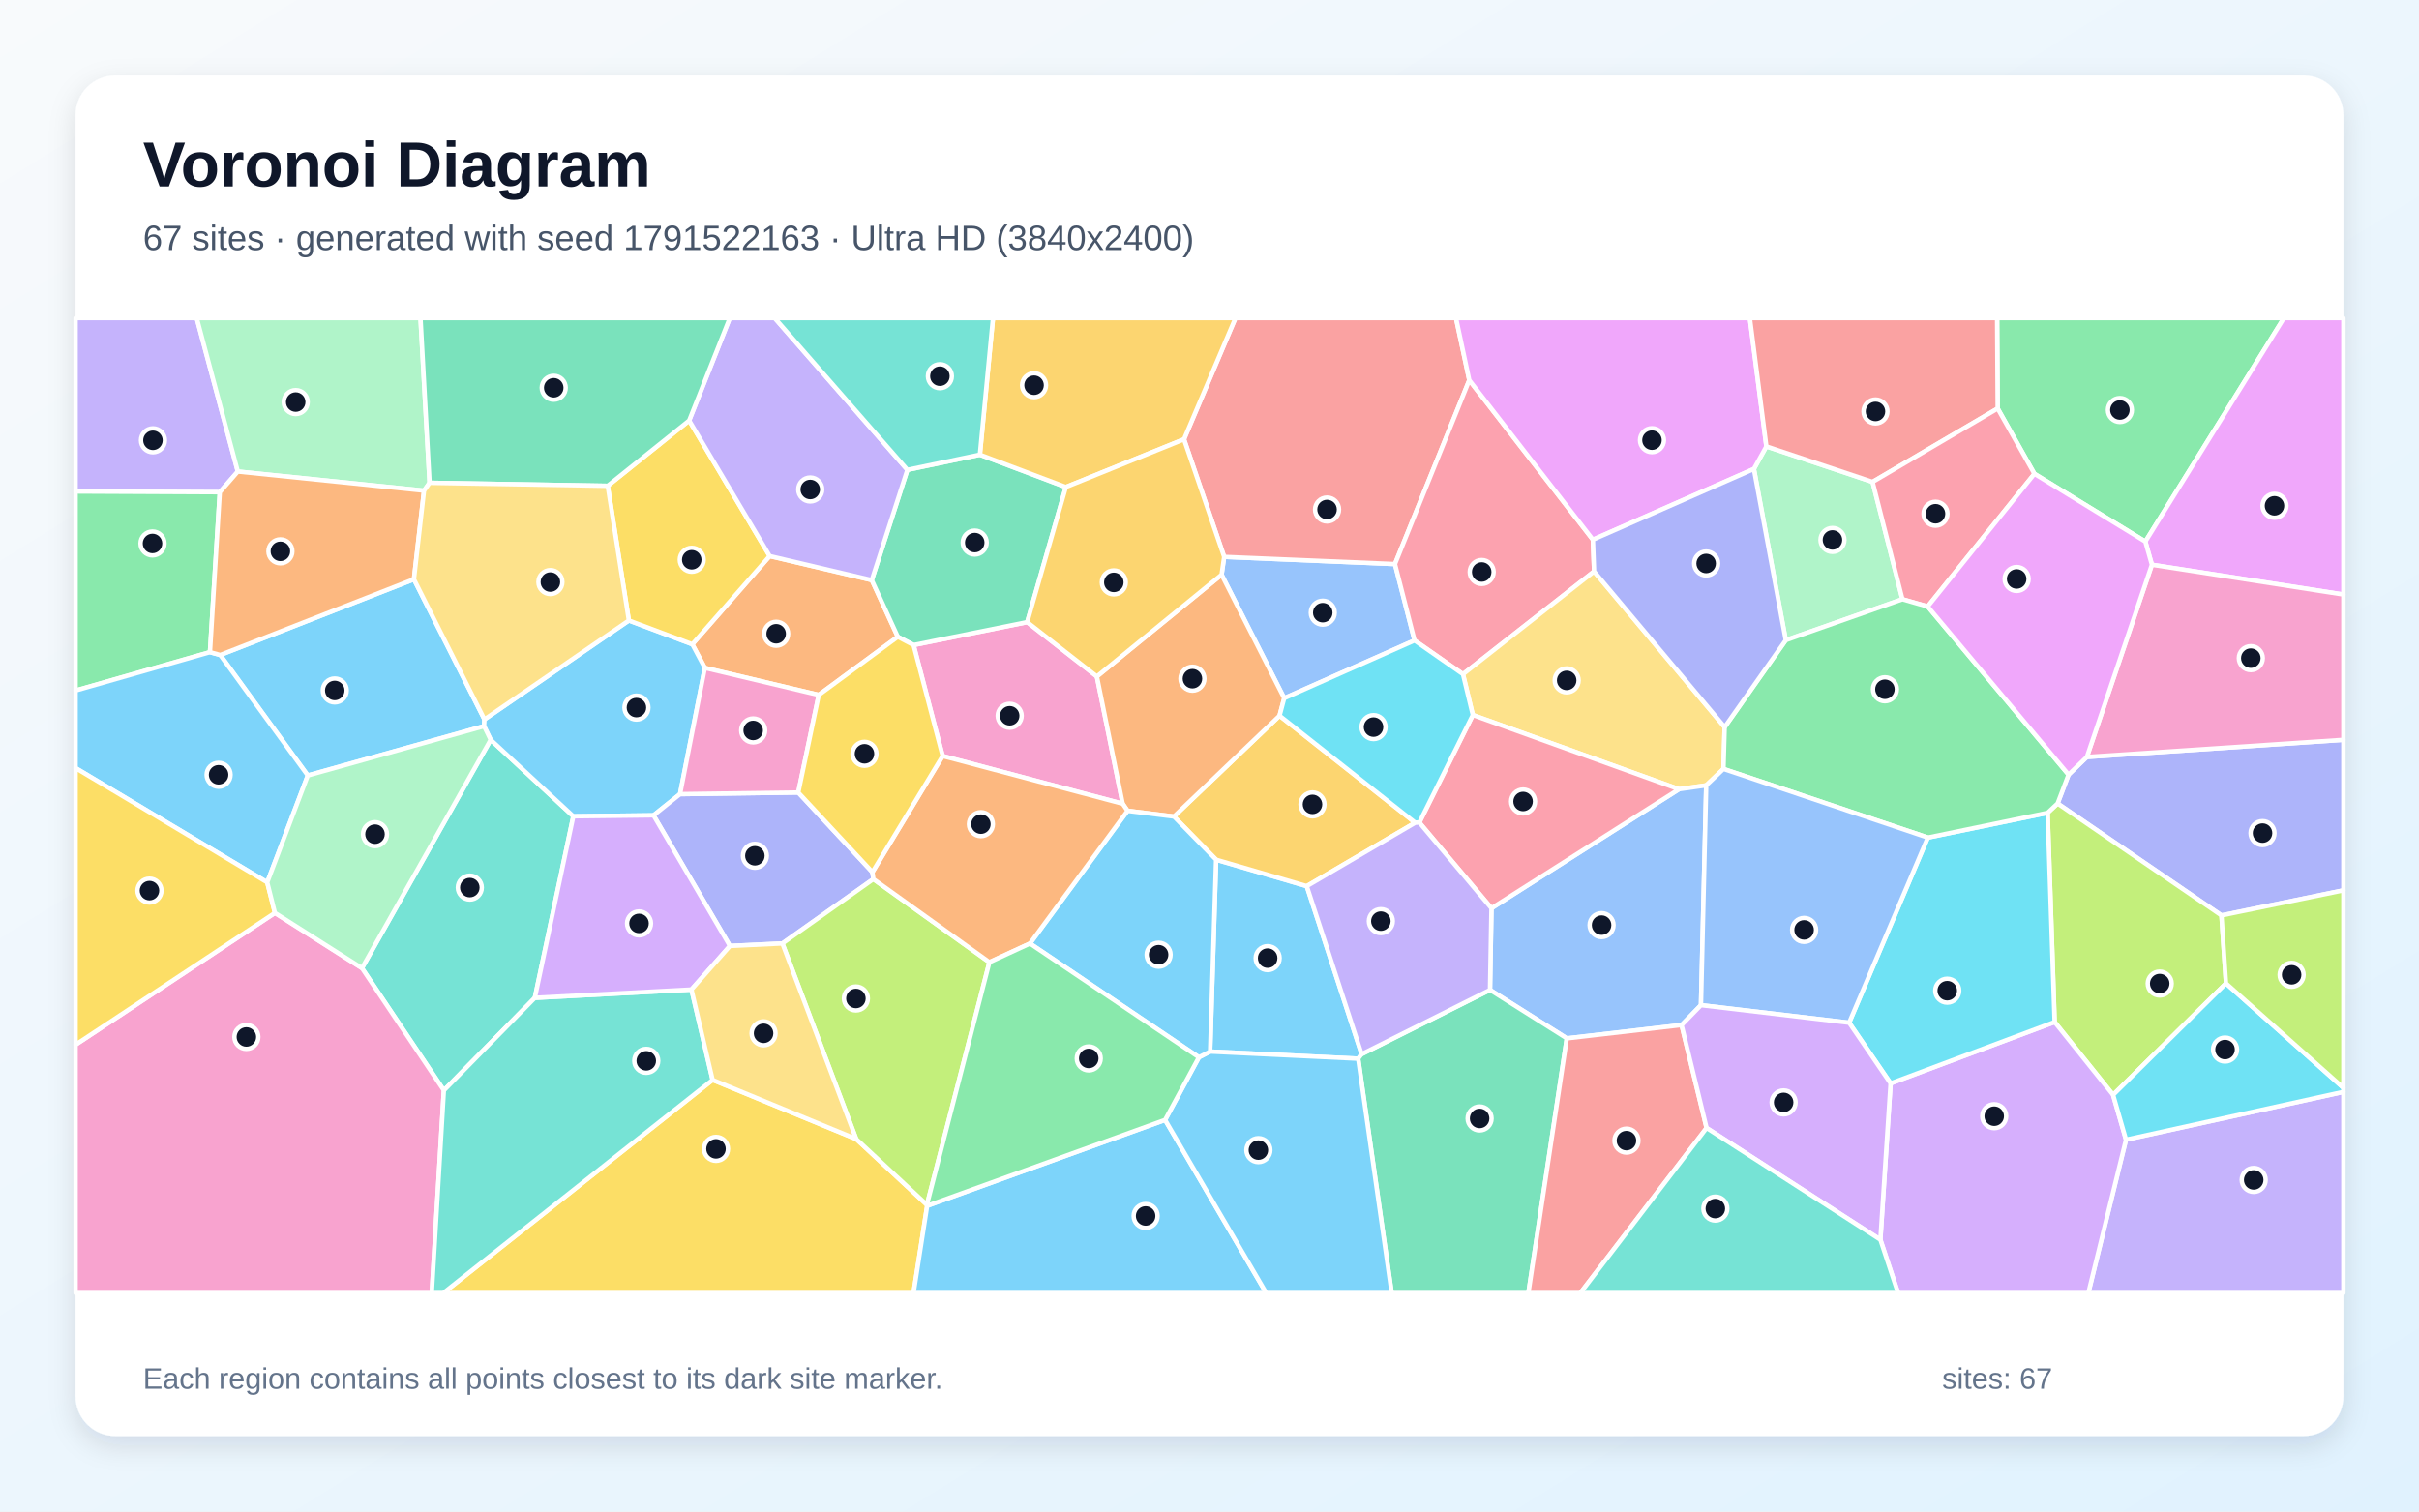
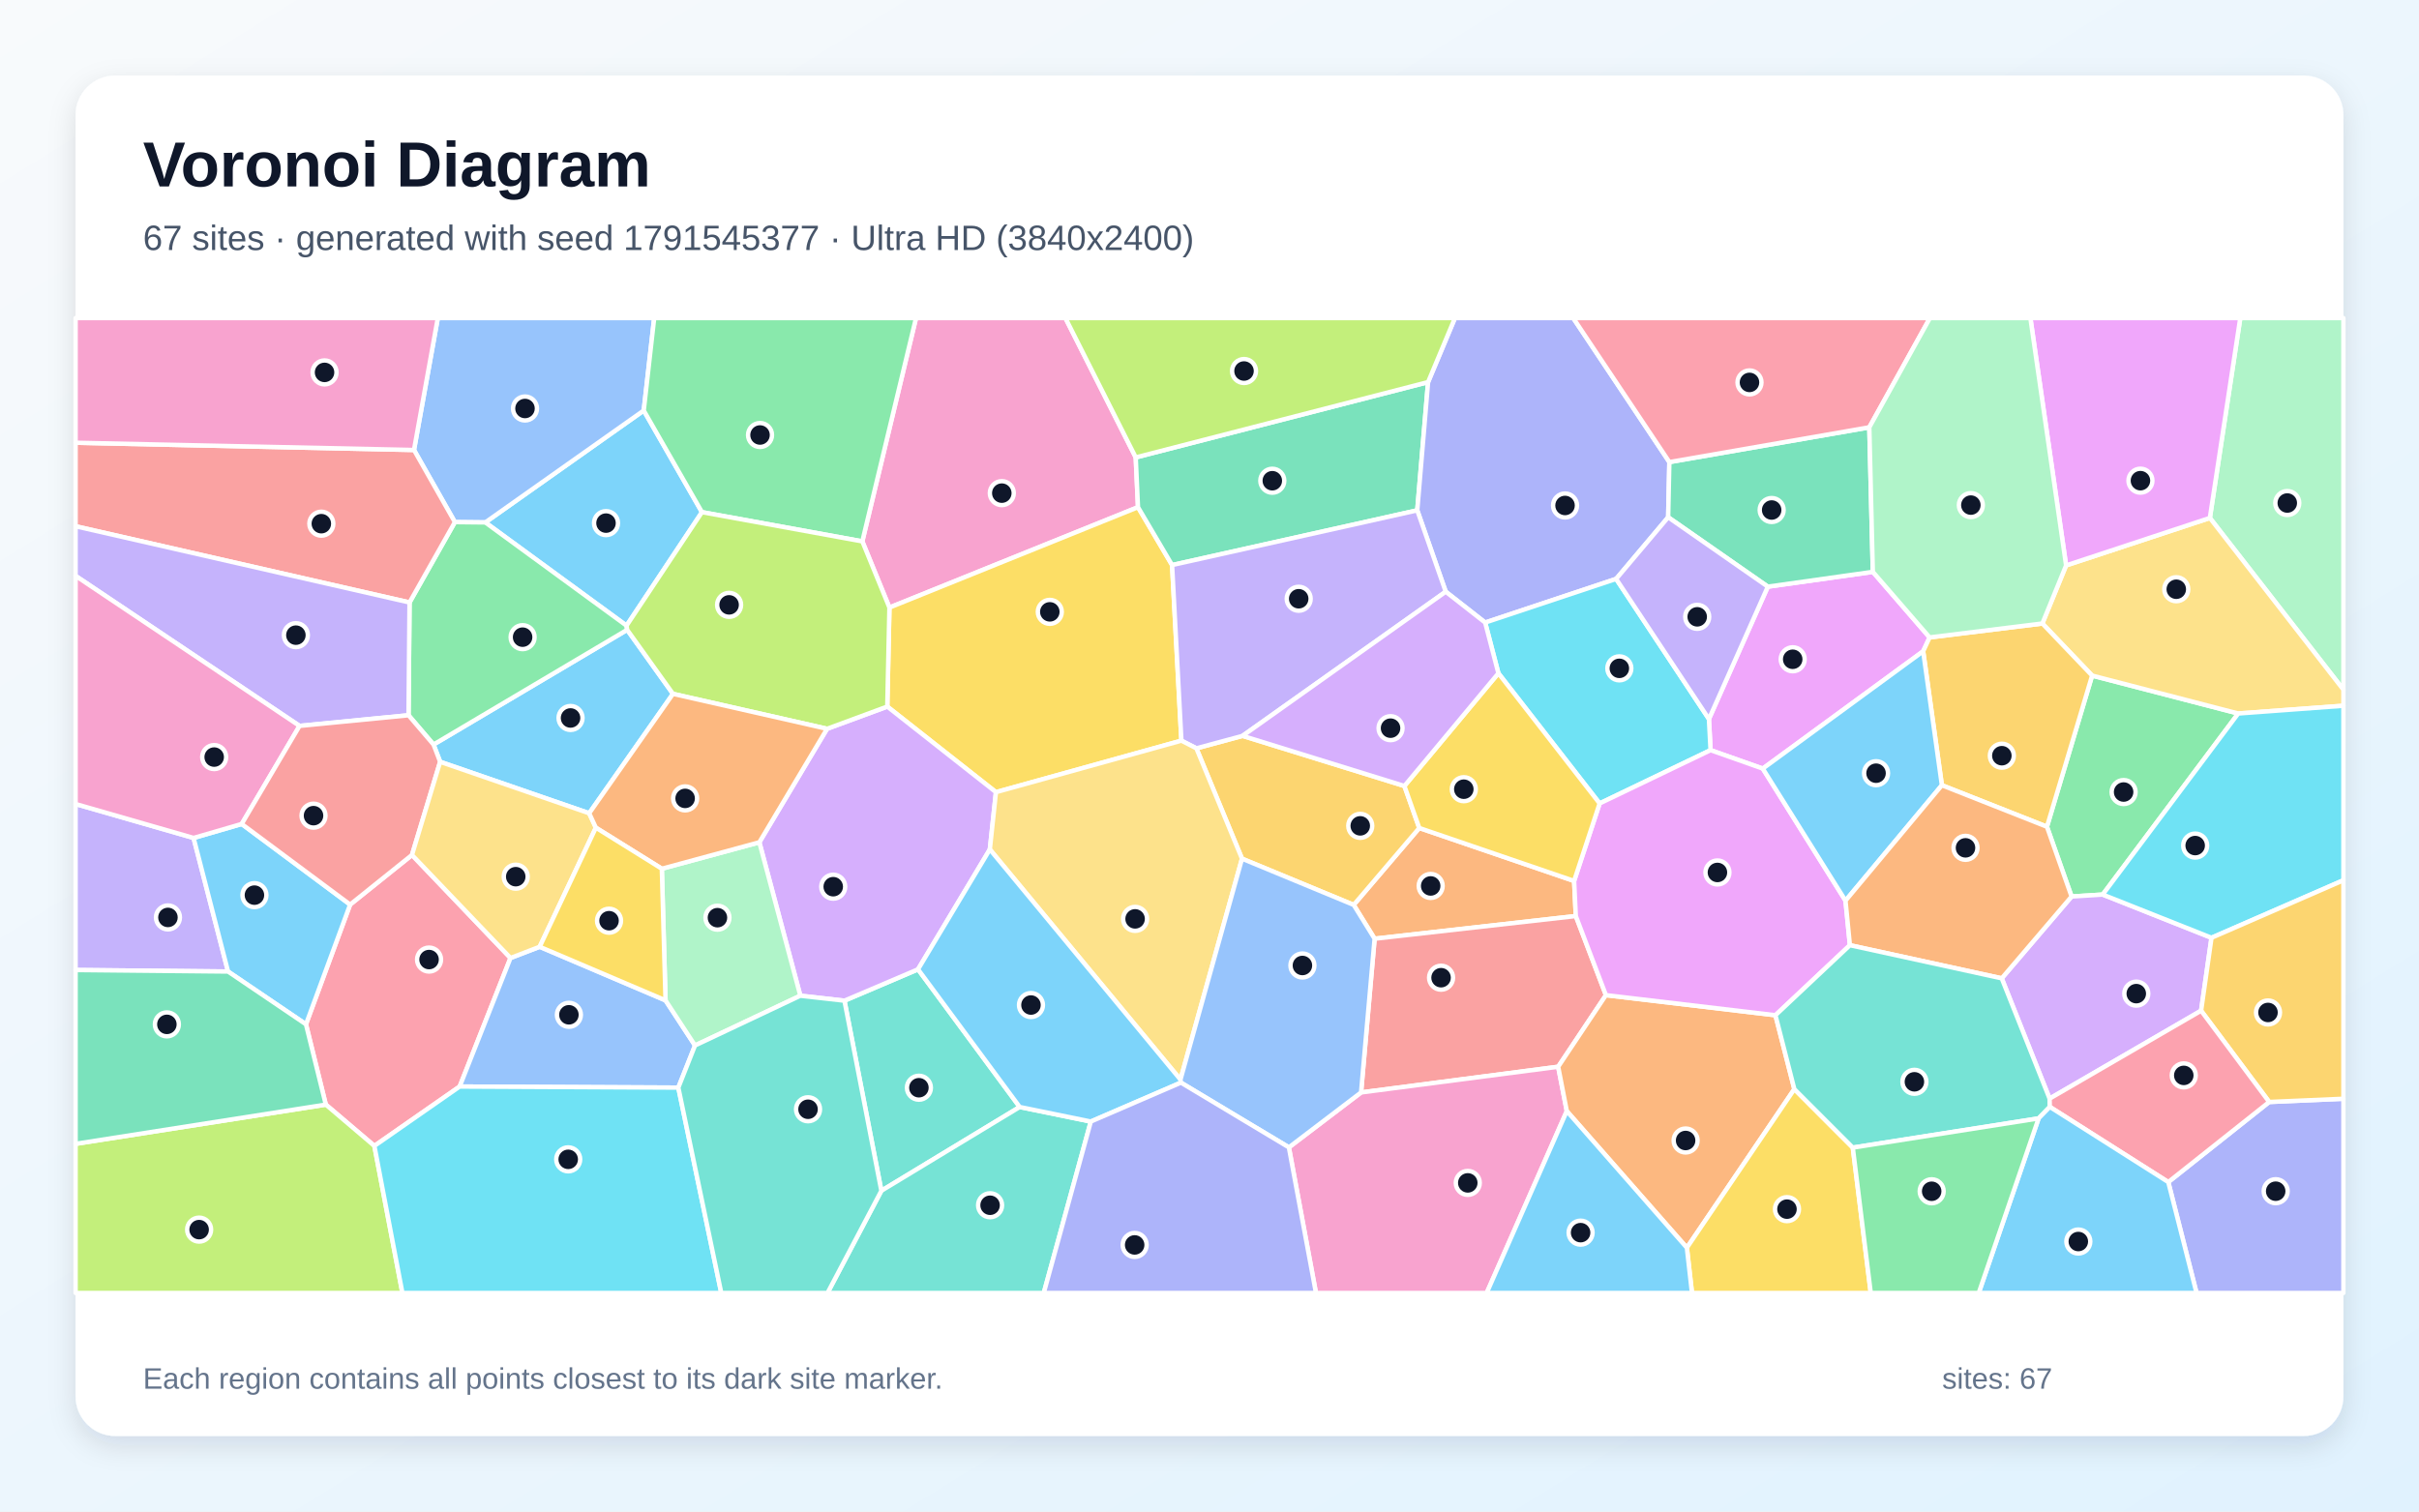
<svg xmlns="http://www.w3.org/2000/svg" width="3840" height="2400" viewBox="0 0 3840 2400" role="img" aria-labelledby="title description">
  <defs>
    <linearGradient id="background" x1="0" y1="0" x2="1" y2="1">
      <stop stop-color="#F8FAFC" />
      <stop offset="1" stop-color="#E0F2FE" />
    </linearGradient>
    <filter id="shadow" x="-5%" y="-5%" width="110%" height="110%">
      <feDropShadow dx="0" dy="15" stdDeviation="22" flood-color="#0F172A" flood-opacity=".12" />
    </filter>
  </defs>
  <rect width="3840" height="2400" fill="url(#background)" />
  <rect x="120" y="120" width="3600" height="2160" rx="63" fill="#FFFFFF" filter="url(#shadow)" />
  <g font-family="Arial, sans-serif">
    <text x="227" y="296" font-size="101" font-weight="700" fill="#0F172A">Voronoi Diagram</text>
-     <text x="227" y="397" font-size="56" fill="#475569">67 sites · generated with seed 1791522163 · Ultra HD (3840x2400)</text>
+     <text x="227" y="397" font-size="56" fill="#475569">67 sites · generated with seed 1791545377 · Ultra HD (3840x2400)</text>
  </g>
  <g stroke="#FFFFFF" stroke-width="7" stroke-linejoin="round">
-     <polygon points="1921.0,1669.7 1930.5,1365.0 2074.4,1407.0 2161.5,1673.8 2156.0,1681.0" fill="#38BDF8" fill-opacity="0.65" />
-     <polygon points="3374.9,1809.6 3720.0,1733.7 3720.0,2053.0 3315.1,2053.0" fill="#A78BFA" fill-opacity="0.65" />
-     <polygon points="1496.4,1200.4 1450.2,1024.2 1630.6,987.8 1741.2,1074.1 1782.2,1276.2" fill="#F472B6" fill-opacity="0.65" />
-     <polygon points="1299.7,1103.4 1118.9,1060.5 1099.0,1023.0 1221.8,882.9 1383.9,921.1 1425.2,1011.1" fill="#FB923C" fill-opacity="0.65" />
-     <polygon points="1131.2,1714.7 1359.1,1808.5 1471.4,1913.0 1471.8,1914.6 1450.2,2053.0 703.7,2053.0" fill="#FACC15" fill-opacity="0.65" />
-     <polygon points="3405.6,859.9 3229.5,752.3 3171.2,648.6 3170.3,505.0 3625.5,505.0" fill="#4ADE80" fill-opacity="0.65" />
-     <polygon points="849.0,1584.4 704.6,1731.4 574.6,1537.2 778.9,1174.6 910.1,1296.1" fill="#2DD4BF" fill-opacity="0.65" />
-     <polygon points="2038.6,1108.6 1939.2,912.5 1943.3,884.2 2214.4,895.6 2245.5,1016.9" fill="#60A5FA" fill-opacity="0.65" />
-     <polygon points="3416.0,896.7 3405.6,859.9 3625.5,505.0 3720.0,505.0 3720.0,944.0" fill="#E879F9" fill-opacity="0.65" />
-     <polygon points="1440.4,746.0 1555.5,721.9 1692.0,773.3 1630.6,987.8 1450.2,1024.2 1425.2,1011.1 1383.9,921.1" fill="#34D399" fill-opacity="0.65" />
-     <polygon points="2332.4,603.6 2214.4,895.6 1943.3,884.2 1879.5,697.5 1961.2,505.0 2311.3,505.0" fill="#F87171" fill-opacity="0.65" />
-     <polygon points="3526.4,1453.5 3266.3,1275.8 3283.7,1230.0 3312.8,1201.9 3720.0,1174.7 3720.0,1413.7" fill="#818CF8" fill-opacity="0.65" />
-     <polygon points="1863.5,1296.5 2031.2,1136.4 2246.5,1306.3 2074.4,1407.0 1930.5,1365.0" fill="#FBBF24" fill-opacity="0.65" />
-     <polygon points="3533.6,1561.4 3354.4,1738.5 3261.6,1622.8 3250.5,1290.6 3266.3,1275.8 3526.4,1453.5" fill="#A3E635" fill-opacity="0.65" />
-     <polygon points="2985.0,1968.4 3001.2,1720.2 3261.6,1622.8 3354.4,1738.5 3374.9,1809.6 3315.1,2053.0 3013.1,2053.0" fill="#C084FC" fill-opacity="0.65" />
-     <polygon points="2528.6,856.9 2530.5,907.3 2322.4,1070.5 2245.5,1016.9 2214.4,895.6 2332.4,603.6" fill="#FB7185" fill-opacity="0.65" />
-     <polygon points="3001.2,1720.2 2935.4,1623.9 3060.3,1329.9 3250.5,1290.6 3261.6,1622.8" fill="#22D3EE" fill-opacity="0.65" />
-     <polygon points="2972.6,765.2 3020.0,951.5 2834.8,1016.5 2784.2,744.6 2804.0,708.8" fill="#86EFAC" fill-opacity="0.65" />
-     <polygon points="2338.0,1135.3 2322.4,1070.5 2530.5,907.3 2737.8,1154.5 2735.9,1220.9 2708.5,1247.0 2665.3,1253.1" fill="#FCD34D" fill-opacity="0.65" />
-     <polygon points="488.6,1231.3 349.6,1040.0 657.1,919.8 769.0,1142.3 768.4,1153.0" fill="#38BDF8" fill-opacity="0.65" />
-     <polygon points="1079.5,1260.9 1037.4,1294.6 910.1,1296.1 778.9,1174.6 768.4,1153.0 769.0,1142.3 998.3,985.2 1099.0,1023.0 1118.9,1060.5" fill="#38BDF8" fill-opacity="0.65" />
-     <polygon points="377.5,748.7 348.9,781.5 120.0,780.4 120.0,505.0 312.3,505.0" fill="#A78BFA" fill-opacity="0.65" />
-     <polygon points="120.0,1658.8 436.4,1449.5 574.6,1537.2 704.6,1731.4 685.4,2053.0 120.0,2053.0" fill="#F472B6" fill-opacity="0.65" />
-     <polygon points="1939.2,912.5 2038.6,1108.6 2031.2,1136.4 1863.5,1296.5 1789.9,1287.4 1782.2,1276.2 1741.2,1074.1" fill="#FB923C" fill-opacity="0.65" />
-     <polygon points="998.3,985.2 964.7,771.4 1094.0,667.7 1221.8,882.9 1099.0,1023.0" fill="#FACC15" fill-opacity="0.65" />
-     <polygon points="348.9,781.5 333.3,1035.5 120.0,1096.4 120.0,780.4" fill="#4ADE80" fill-opacity="0.65" />
-     <polygon points="704.6,1731.4 849.0,1584.4 1097.6,1571.2 1131.2,1714.7 703.7,2053.0 685.4,2053.0" fill="#2DD4BF" fill-opacity="0.65" />
-     <polygon points="2700.2,1596.0 2669.4,1627.6 2487.2,1648.7 2365.3,1571.8 2367.6,1442.1 2665.3,1253.1 2708.5,1247.0" fill="#60A5FA" fill-opacity="0.65" />
-     <polygon points="2804.0,708.8 2784.2,744.6 2528.6,856.9 2332.4,603.6 2311.3,505.0 2777.8,505.0" fill="#E879F9" fill-opacity="0.65" />
-     <polygon points="2156.0,1681.0 2161.5,1673.8 2365.3,1571.8 2487.2,1648.7 2426.2,2053.0 2209.2,2053.0" fill="#34D399" fill-opacity="0.65" />
-     <polygon points="3171.2,648.6 2972.6,765.2 2804.0,708.8 2777.8,505.0 3170.3,505.0" fill="#F87171" fill-opacity="0.65" />
-     <polygon points="1384.9,1384.8 1386.4,1395.8 1242.0,1498.0 1158.7,1502.0 1037.4,1294.6 1079.5,1260.9 1267.2,1258.3" fill="#818CF8" fill-opacity="0.65" />
-     <polygon points="1879.5,697.5 1692.0,773.3 1555.5,721.9 1576.3,505.0 1961.2,505.0" fill="#FBBF24" fill-opacity="0.65" />
-     <polygon points="1570.6,1527.8 1471.4,1913.0 1359.1,1808.5 1242.0,1498.0 1386.4,1395.8" fill="#A3E635" fill-opacity="0.65" />
-     <polygon points="1158.7,1502.0 1097.6,1571.2 849.0,1584.4 910.1,1296.1 1037.4,1294.6" fill="#C084FC" fill-opacity="0.65" />
-     <polygon points="3171.2,648.6 3229.5,752.3 3060.1,963.0 3020.0,951.5 2972.6,765.2" fill="#FB7185" fill-opacity="0.65" />
-     <polygon points="3374.9,1809.6 3354.4,1738.5 3533.6,1561.4 3720.0,1727.4 3720.0,1733.7" fill="#22D3EE" fill-opacity="0.65" />
-     <polygon points="681.9,766.6 673.1,779.1 377.5,748.7 312.3,505.0 667.5,505.0" fill="#86EFAC" fill-opacity="0.65" />
-     <polygon points="1359.1,1808.5 1131.2,1714.7 1097.6,1571.2 1158.7,1502.0 1242.0,1498.0" fill="#FCD34D" fill-opacity="0.65" />
-     <polygon points="424.2,1401.0 120.0,1219.5 120.0,1096.4 333.3,1035.5 349.6,1040.0 488.6,1231.3" fill="#38BDF8" fill-opacity="0.65" />
-     <polygon points="1471.8,1914.6 1849.5,1778.2 2010.0,2053.0 1450.2,2053.0" fill="#38BDF8" fill-opacity="0.65" />
-     <polygon points="1440.4,746.0 1383.9,921.1 1221.8,882.9 1094.0,667.7 1158.5,505.0 1229.8,505.0" fill="#A78BFA" fill-opacity="0.65" />
-     <polygon points="3312.8,1201.9 3416.0,896.7 3720.0,944.0 3720.0,1174.7" fill="#F472B6" fill-opacity="0.65" />
-     <polygon points="673.1,779.1 657.1,919.8 349.6,1040.0 333.3,1035.5 348.9,781.5 377.5,748.7" fill="#FB923C" fill-opacity="0.65" />
-     <polygon points="424.2,1401.0 436.4,1449.5 120.0,1658.8 120.0,1219.5" fill="#FACC15" fill-opacity="0.65" />
-     <polygon points="2735.9,1220.9 2737.8,1154.5 2834.8,1016.5 3020.0,951.5 3060.1,963.0 3283.7,1230.0 3266.3,1275.8 3250.5,1290.6 3060.3,1329.9" fill="#4ADE80" fill-opacity="0.65" />
-     <polygon points="1555.5,721.9 1440.4,746.0 1229.8,505.0 1576.3,505.0" fill="#2DD4BF" fill-opacity="0.65" />
-     <polygon points="2700.2,1596.0 2708.5,1247.0 2735.9,1220.9 3060.3,1329.9 2935.4,1623.9" fill="#60A5FA" fill-opacity="0.65" />
-     <polygon points="3416.0,896.7 3312.8,1201.9 3283.7,1230.0 3060.1,963.0 3229.5,752.3 3405.6,859.9" fill="#E879F9" fill-opacity="0.65" />
-     <polygon points="1094.0,667.7 964.7,771.4 681.9,766.6 667.5,505.0 1158.5,505.0" fill="#34D399" fill-opacity="0.65" />
-     <polygon points="2487.2,1648.7 2669.4,1627.6 2709.1,1791.0 2508.7,2053.0 2426.2,2053.0" fill="#F87171" fill-opacity="0.65" />
-     <polygon points="2784.2,744.6 2834.8,1016.5 2737.8,1154.5 2530.5,907.3 2528.6,856.9" fill="#818CF8" fill-opacity="0.65" />
-     <polygon points="1879.5,697.5 1943.3,884.2 1939.2,912.5 1741.2,1074.1 1630.6,987.8 1692.0,773.3" fill="#FBBF24" fill-opacity="0.65" />
-     <polygon points="3533.6,1561.4 3526.4,1453.5 3720.0,1413.7 3720.0,1727.4" fill="#A3E635" fill-opacity="0.65" />
-     <polygon points="2709.1,1791.0 2669.4,1627.6 2700.2,1596.0 2935.4,1623.9 3001.2,1720.2 2985.0,1968.4" fill="#C084FC" fill-opacity="0.65" />
-     <polygon points="2253.1,1306.0 2338.0,1135.3 2665.3,1253.1 2367.6,1442.1" fill="#FB7185" fill-opacity="0.65" />
-     <polygon points="2338.0,1135.3 2253.1,1306.0 2246.5,1306.3 2031.2,1136.4 2038.6,1108.6 2245.5,1016.9 2322.4,1070.5" fill="#22D3EE" fill-opacity="0.65" />
-     <polygon points="436.4,1449.5 424.2,1401.0 488.6,1231.3 768.4,1153.0 778.9,1174.6 574.6,1537.2" fill="#86EFAC" fill-opacity="0.65" />
-     <polygon points="964.7,771.4 998.3,985.2 769.0,1142.3 657.1,919.8 673.1,779.1 681.9,766.6" fill="#FCD34D" fill-opacity="0.65" />
-     <polygon points="1849.5,1778.2 1903.2,1678.8 1921.0,1669.7 2156.0,1681.0 2209.2,2053.0 2010.0,2053.0" fill="#38BDF8" fill-opacity="0.65" />
-     <polygon points="1903.2,1678.8 1635.0,1498.1 1789.9,1287.4 1863.5,1296.5 1930.5,1365.0 1921.0,1669.7" fill="#38BDF8" fill-opacity="0.65" />
-     <polygon points="2161.5,1673.8 2074.4,1407.0 2246.5,1306.3 2253.1,1306.0 2367.6,1442.1 2365.3,1571.8" fill="#A78BFA" fill-opacity="0.65" />
-     <polygon points="1267.2,1258.3 1079.5,1260.9 1118.9,1060.5 1299.7,1103.4" fill="#F472B6" fill-opacity="0.65" />
-     <polygon points="1635.0,1498.1 1570.6,1527.8 1386.4,1395.8 1384.9,1384.8 1496.4,1200.4 1782.2,1276.2 1789.9,1287.4" fill="#FB923C" fill-opacity="0.65" />
-     <polygon points="1384.9,1384.8 1267.2,1258.3 1299.7,1103.4 1425.2,1011.1 1450.2,1024.2 1496.4,1200.4" fill="#FACC15" fill-opacity="0.65" />
-     <polygon points="1635.0,1498.1 1903.2,1678.8 1849.5,1778.2 1471.8,1914.6 1471.4,1913.0 1570.6,1527.8" fill="#4ADE80" fill-opacity="0.65" />
-     <polygon points="2709.1,1791.0 2985.0,1968.4 3013.1,2053.0 2508.7,2053.0" fill="#2DD4BF" fill-opacity="0.65" />
+     <polygon points="1114.3,813.2 994.6,993.4 770.4,829.5 1021.9,651.8" fill="#38BDF8" fill-opacity="0.65" />
+     <polygon points="120.0,1540.2 120.0,1276.6 307.3,1330.5 362.0,1542.6" fill="#A78BFA" fill-opacity="0.65" />
+     <polygon points="1802.9,726.3 1806.5,805.3 1411.9,964.7 1368.9,859.6 1454.1,505.0 1691.3,505.0" fill="#F472B6" fill-opacity="0.65" />
+     <polygon points="2498.8,1398.8 2501.5,1454.5 2182.1,1490.5 2148.9,1436.8 2253.0,1314.7" fill="#FB923C" fill-opacity="0.65" />
+     <polygon points="1875.4,1176.0 1581.0,1257.8 1408.5,1121.9 1411.9,964.7 1806.5,805.3 1860.6,897.2" fill="#FACC15" fill-opacity="0.65" />
+     <polygon points="3337.9,1420.4 3288.5,1423.5 3249.4,1312.7 3321.1,1072.7 3553.0,1132.9" fill="#4ADE80" fill-opacity="0.65" />
+     <polygon points="1340.5,1588.9 1457.3,1539.1 1618.7,1757.7 1399.1,1890.7" fill="#2DD4BF" fill-opacity="0.65" />
+     <polygon points="1021.9,651.8 770.4,829.5 722.1,829.0 657.2,714.5 695.0,505.0 1038.5,505.0" fill="#60A5FA" fill-opacity="0.65" />
+     <polygon points="2806.3,931.5 2973.0,908.0 3063.1,1012.1 3052.9,1034.1 2798.3,1220.4 2715.4,1191.1 2712.8,1141.7" fill="#E879F9" fill-opacity="0.65" />
+     <polygon points="2267.0,606.7 2249.8,810.3 1860.6,897.2 1806.5,805.3 1802.9,726.3" fill="#34D399" fill-opacity="0.65" />
+     <polygon points="2549.3,1580.1 2473.5,1693.8 2160.6,1734.6 2182.1,1490.5 2501.5,1454.5" fill="#F87171" fill-opacity="0.65" />
+     <polygon points="2650.0,733.7 2648.1,821.3 2565.5,919.2 2357.6,988.5 2295.0,939.5 2249.8,810.3 2267.0,606.7 2309.6,505.0 2497.4,505.0" fill="#818CF8" fill-opacity="0.65" />
+     <polygon points="1971.6,1363.4 1899.2,1188.2 1972.5,1168.4 2229.4,1248.0 2253.0,1314.7 2148.9,1436.8" fill="#FBBF24" fill-opacity="0.65" />
+     <polygon points="2267.0,606.7 1802.9,726.3 1691.3,505.0 2309.6,505.0" fill="#A3E635" fill-opacity="0.65" />
+     <polygon points="1571.3,1348.7 1457.3,1539.1 1340.5,1588.9 1270.5,1581.0 1205.4,1337.4 1312.9,1157.2 1408.5,1121.9 1581.0,1257.8" fill="#C084FC" fill-opacity="0.65" />
+     <polygon points="594.3,1819.5 517.2,1753.9 485.7,1626.4 555.8,1436.3 654.0,1357.5 810.4,1521.1 729.7,1725.2" fill="#FB7185" fill-opacity="0.65" />
+     <polygon points="2378.6,1069.0 2357.6,988.5 2565.5,919.2 2712.8,1141.7 2715.4,1191.1 2539.3,1275.7" fill="#22D3EE" fill-opacity="0.65" />
+     <polygon points="3508.0,822.4 3556.3,505.0 3720.0,505.0 3720.0,1095.1" fill="#86EFAC" fill-opacity="0.65" />
+     <polygon points="3553.0,1132.9 3321.1,1072.7 3242.1,990.0 3279.8,897.8 3508.0,822.4 3720.0,1095.1 3720.0,1120.6" fill="#FCD34D" fill-opacity="0.65" />
+     <polygon points="1068.3,1101.7 935.3,1291.3 698.7,1209.6 688.2,1182.2 995.6,1000.0" fill="#38BDF8" fill-opacity="0.65" />
+     <polygon points="383.7,1308.3 555.8,1436.3 485.7,1626.4 362.0,1542.6 307.3,1330.5" fill="#38BDF8" fill-opacity="0.65" />
+     <polygon points="2249.8,810.3 2295.0,939.5 1972.5,1168.4 1899.2,1188.2 1875.4,1176.0 1860.6,897.2" fill="#A78BFA" fill-opacity="0.65" />
+     <polygon points="2046.0,1821.8 2160.6,1734.6 2473.5,1693.8 2487.2,1764.2 2360.0,2053.0 2089.0,2053.0" fill="#F472B6" fill-opacity="0.65" />
+     <polygon points="2487.2,1764.2 2473.5,1693.8 2549.3,1580.1 2818.4,1612.0 2848.4,1729.3 2677.8,1981.2" fill="#FB923C" fill-opacity="0.65" />
+     <polygon points="2677.8,1981.2 2848.4,1729.3 2941.2,1822.2 2969.7,2053.0 2685.9,2053.0" fill="#FACC15" fill-opacity="0.65" />
+     <polygon points="995.6,1000.0 688.2,1182.2 648.5,1135.7 650.1,956.6 722.1,829.0 770.4,829.5 994.6,993.4" fill="#4ADE80" fill-opacity="0.65" />
+     <polygon points="1399.1,1890.7 1618.7,1757.7 1731.6,1780.8 1656.9,2053.0 1313.6,2053.0" fill="#2DD4BF" fill-opacity="0.65" />
+     <polygon points="1076.8,1726.9 729.7,1725.2 810.4,1521.1 856.7,1503.3 1056.5,1588.4 1103.3,1660.0" fill="#60A5FA" fill-opacity="0.65" />
+     <polygon points="2929.6,1430.1 2936.6,1500.8 2818.4,1612.0 2549.3,1580.1 2501.5,1454.5 2498.8,1398.8 2539.3,1275.7 2715.4,1191.1 2798.3,1220.4" fill="#E879F9" fill-opacity="0.65" />
+     <polygon points="2967.4,678.5 2973.0,908.0 2806.3,931.5 2648.1,821.3 2650.0,733.7" fill="#34D399" fill-opacity="0.65" />
+     <polygon points="650.1,956.6 120.0,835.6 120.0,703.0 657.2,714.5 722.1,829.0" fill="#F87171" fill-opacity="0.65" />
+     <polygon points="3442.0,1876.9 3602.2,1749.7 3720.0,1744.6 3720.0,2053.0 3486.9,2053.0" fill="#818CF8" fill-opacity="0.65" />
+     <polygon points="3082.6,1246.8 3052.9,1034.1 3063.1,1012.1 3242.1,990.0 3321.1,1072.7 3249.4,1312.7" fill="#FBBF24" fill-opacity="0.65" />
+     <polygon points="120.0,1816.2 517.2,1753.9 594.3,1819.5 638.8,2053.0 120.0,2053.0" fill="#A3E635" fill-opacity="0.65" />
+     <polygon points="3494.1,1604.8 3253.6,1744.4 3177.6,1553.4 3288.5,1423.5 3337.9,1420.4 3510.6,1489.0" fill="#C084FC" fill-opacity="0.65" />
+     <polygon points="2967.4,678.5 2650.0,733.7 2497.4,505.0 3063.6,505.0" fill="#FB7185" fill-opacity="0.65" />
+     <polygon points="3510.6,1489.0 3337.9,1420.4 3553.0,1132.9 3720.0,1120.6 3720.0,1397.7" fill="#22D3EE" fill-opacity="0.65" />
+     <polygon points="1103.3,1660.0 1056.5,1588.4 1050.6,1379.4 1205.4,1337.4 1270.5,1581.0" fill="#86EFAC" fill-opacity="0.65" />
+     <polygon points="1899.2,1188.2 1971.6,1363.4 1873.9,1714.2 1571.3,1348.7 1581.0,1257.8 1875.4,1176.0" fill="#FCD34D" fill-opacity="0.65" />
+     <polygon points="1874.6,1719.0 1731.6,1780.8 1618.7,1757.7 1457.3,1539.1 1571.3,1348.7 1873.9,1714.2" fill="#38BDF8" fill-opacity="0.65" />
+     <polygon points="3082.6,1246.8 2929.6,1430.1 2798.3,1220.4 3052.9,1034.1" fill="#38BDF8" fill-opacity="0.65" />
+     <polygon points="650.1,956.6 648.5,1135.7 475.5,1152.6 120.0,914.4 120.0,835.6" fill="#A78BFA" fill-opacity="0.65" />
+     <polygon points="475.5,1152.6 383.7,1308.3 307.3,1330.5 120.0,1276.6 120.0,914.4" fill="#F472B6" fill-opacity="0.65" />
+     <polygon points="3177.6,1553.4 2936.6,1500.8 2929.6,1430.1 3082.6,1246.8 3249.4,1312.7 3288.5,1423.5" fill="#FB923C" fill-opacity="0.65" />
+     <polygon points="2229.4,1248.0 2378.6,1069.0 2539.3,1275.7 2498.8,1398.8 2253.0,1314.7" fill="#FACC15" fill-opacity="0.65" />
+     <polygon points="1368.9,859.6 1114.3,813.2 1021.9,651.8 1038.5,505.0 1454.1,505.0" fill="#4ADE80" fill-opacity="0.65" />
+     <polygon points="3236.1,1775.8 2941.2,1822.2 2848.4,1729.3 2818.4,1612.0 2936.6,1500.8 3177.6,1553.4 3253.6,1744.4 3253.9,1757.5" fill="#2DD4BF" fill-opacity="0.65" />
+     <polygon points="2046.0,1821.8 1874.6,1719.0 1873.9,1714.2 1971.6,1363.4 2148.9,1436.8 2182.1,1490.5 2160.6,1734.6" fill="#60A5FA" fill-opacity="0.65" />
+     <polygon points="3508.0,822.4 3279.8,897.8 3223.1,505.0 3556.3,505.0" fill="#E879F9" fill-opacity="0.65" />
+     <polygon points="120.0,1816.2 120.0,1540.2 362.0,1542.6 485.7,1626.4 517.2,1753.9" fill="#34D399" fill-opacity="0.65" />
+     <polygon points="475.5,1152.6 648.5,1135.7 688.2,1182.2 698.7,1209.6 654.0,1357.5 555.8,1436.3 383.7,1308.3" fill="#F87171" fill-opacity="0.65" />
+     <polygon points="1731.6,1780.8 1874.6,1719.0 2046.0,1821.8 2089.0,2053.0 1656.9,2053.0" fill="#818CF8" fill-opacity="0.65" />
+     <polygon points="3602.2,1749.7 3494.1,1604.8 3510.6,1489.0 3720.0,1397.7 3720.0,1744.6" fill="#FBBF24" fill-opacity="0.65" />
+     <polygon points="1312.9,1157.2 1068.3,1101.7 995.6,1000.0 994.6,993.4 1114.3,813.2 1368.9,859.6 1411.9,964.7 1408.5,1121.9" fill="#A3E635" fill-opacity="0.65" />
+     <polygon points="2295.0,939.5 2357.6,988.5 2378.6,1069.0 2229.4,1248.0 1972.5,1168.4" fill="#C084FC" fill-opacity="0.65" />
+     <polygon points="3602.2,1749.7 3442.0,1876.9 3253.9,1757.5 3253.6,1744.4 3494.1,1604.8" fill="#FB7185" fill-opacity="0.65" />
+     <polygon points="594.3,1819.5 729.7,1725.2 1076.8,1726.9 1145.0,2053.0 638.8,2053.0" fill="#22D3EE" fill-opacity="0.65" />
+     <polygon points="3279.8,897.8 3242.1,990.0 3063.1,1012.1 2973.0,908.0 2967.4,678.5 3063.6,505.0 3223.1,505.0" fill="#86EFAC" fill-opacity="0.65" />
+     <polygon points="945.9,1314.2 856.7,1503.3 810.4,1521.1 654.0,1357.5 698.7,1209.6 935.3,1291.3" fill="#FCD34D" fill-opacity="0.65" />
+     <polygon points="3236.1,1775.8 3253.9,1757.5 3442.0,1876.9 3486.9,2053.0 3141.1,2053.0" fill="#38BDF8" fill-opacity="0.65" />
+     <polygon points="2487.2,1764.2 2677.8,1981.2 2685.9,2053.0 2360.0,2053.0" fill="#38BDF8" fill-opacity="0.65" />
+     <polygon points="2806.3,931.5 2712.8,1141.7 2565.5,919.2 2648.1,821.3" fill="#A78BFA" fill-opacity="0.65" />
+     <polygon points="657.2,714.5 120.0,703.0 120.0,505.0 695.0,505.0" fill="#F472B6" fill-opacity="0.65" />
+     <polygon points="1312.9,1157.2 1205.4,1337.4 1050.6,1379.4 945.9,1314.2 935.3,1291.3 1068.3,1101.7" fill="#FB923C" fill-opacity="0.65" />
+     <polygon points="1050.6,1379.4 1056.5,1588.4 856.7,1503.3 945.9,1314.2" fill="#FACC15" fill-opacity="0.65" />
+     <polygon points="2941.2,1822.2 3236.1,1775.8 3141.1,2053.0 2969.7,2053.0" fill="#4ADE80" fill-opacity="0.65" />
+     <polygon points="1076.8,1726.9 1103.3,1660.0 1270.5,1581.0 1340.5,1588.9 1399.1,1890.7 1313.6,2053.0 1145.0,2053.0" fill="#2DD4BF" fill-opacity="0.65" />
  </g>
  <g>
-     <circle cx="2012.3" cy="1521.3" r="19" fill="#0F172A" stroke="#FFFFFF" stroke-width="7" />
-     <circle cx="3577.6" cy="1873.5" r="19" fill="#0F172A" stroke="#FFFFFF" stroke-width="7" />
-     <circle cx="1602.8" cy="1136.5" r="19" fill="#0F172A" stroke="#FFFFFF" stroke-width="7" />
-     <circle cx="1232.1" cy="1006.3" r="19" fill="#0F172A" stroke="#FFFFFF" stroke-width="7" />
-     <circle cx="1136.6" cy="1824.2" r="19" fill="#0F172A" stroke="#FFFFFF" stroke-width="7" />
-     <circle cx="3365.2" cy="651.0" r="19" fill="#0F172A" stroke="#FFFFFF" stroke-width="7" />
-     <circle cx="745.8" cy="1409.3" r="19" fill="#0F172A" stroke="#FFFFFF" stroke-width="7" />
-     <circle cx="2099.8" cy="972.8" r="19" fill="#0F172A" stroke="#FFFFFF" stroke-width="7" />
-     <circle cx="3610.6" cy="803.1" r="19" fill="#0F172A" stroke="#FFFFFF" stroke-width="7" />
-     <circle cx="1547.3" cy="861.5" r="19" fill="#0F172A" stroke="#FFFFFF" stroke-width="7" />
-     <circle cx="2106.6" cy="809.0" r="19" fill="#0F172A" stroke="#FFFFFF" stroke-width="7" />
-     <circle cx="3591.6" cy="1322.8" r="19" fill="#0F172A" stroke="#FFFFFF" stroke-width="7" />
-     <circle cx="2083.5" cy="1277.2" r="19" fill="#0F172A" stroke="#FFFFFF" stroke-width="7" />
-     <circle cx="3428.4" cy="1561.7" r="19" fill="#0F172A" stroke="#FFFFFF" stroke-width="7" />
-     <circle cx="3165.7" cy="1772.3" r="19" fill="#0F172A" stroke="#FFFFFF" stroke-width="7" />
-     <circle cx="2352.1" cy="908.2" r="19" fill="#0F172A" stroke="#FFFFFF" stroke-width="7" />
-     <circle cx="3091.1" cy="1573.0" r="19" fill="#0F172A" stroke="#FFFFFF" stroke-width="7" />
-     <circle cx="2908.9" cy="857.3" r="19" fill="#0F172A" stroke="#FFFFFF" stroke-width="7" />
-     <circle cx="2487.0" cy="1080.3" r="19" fill="#0F172A" stroke="#FFFFFF" stroke-width="7" />
-     <circle cx="531.4" cy="1096.3" r="19" fill="#0F172A" stroke="#FFFFFF" stroke-width="7" />
-     <circle cx="1010.3" cy="1123.5" r="19" fill="#0F172A" stroke="#FFFFFF" stroke-width="7" />
-     <circle cx="242.8" cy="699.1" r="19" fill="#0F172A" stroke="#FFFFFF" stroke-width="7" />
-     <circle cx="391.1" cy="1646.5" r="19" fill="#0F172A" stroke="#FFFFFF" stroke-width="7" />
-     <circle cx="1892.9" cy="1077.6" r="19" fill="#0F172A" stroke="#FFFFFF" stroke-width="7" />
-     <circle cx="1098.1" cy="888.8" r="19" fill="#0F172A" stroke="#FFFFFF" stroke-width="7" />
-     <circle cx="242.1" cy="862.9" r="19" fill="#0F172A" stroke="#FFFFFF" stroke-width="7" />
-     <circle cx="1025.9" cy="1684.4" r="19" fill="#0F172A" stroke="#FFFFFF" stroke-width="7" />
-     <circle cx="2542.4" cy="1468.9" r="19" fill="#0F172A" stroke="#FFFFFF" stroke-width="7" />
-     <circle cx="2622.4" cy="698.9" r="19" fill="#0F172A" stroke="#FFFFFF" stroke-width="7" />
-     <circle cx="2348.8" cy="1775.9" r="19" fill="#0F172A" stroke="#FFFFFF" stroke-width="7" />
-     <circle cx="2977.2" cy="653.3" r="19" fill="#0F172A" stroke="#FFFFFF" stroke-width="7" />
-     <circle cx="1198.3" cy="1358.8" r="19" fill="#0F172A" stroke="#FFFFFF" stroke-width="7" />
-     <circle cx="1641.5" cy="611.6" r="19" fill="#0F172A" stroke="#FFFFFF" stroke-width="7" />
-     <circle cx="1358.7" cy="1585.4" r="19" fill="#0F172A" stroke="#FFFFFF" stroke-width="7" />
-     <circle cx="1014.4" cy="1466.2" r="19" fill="#0F172A" stroke="#FFFFFF" stroke-width="7" />
-     <circle cx="3072.5" cy="815.7" r="19" fill="#0F172A" stroke="#FFFFFF" stroke-width="7" />
-     <circle cx="3532.1" cy="1666.5" r="19" fill="#0F172A" stroke="#FFFFFF" stroke-width="7" />
-     <circle cx="469.4" cy="638.4" r="19" fill="#0F172A" stroke="#FFFFFF" stroke-width="7" />
-     <circle cx="1212.1" cy="1640.7" r="19" fill="#0F172A" stroke="#FFFFFF" stroke-width="7" />
-     <circle cx="347.0" cy="1230.2" r="19" fill="#0F172A" stroke="#FFFFFF" stroke-width="7" />
-     <circle cx="1818.6" cy="1930.7" r="19" fill="#0F172A" stroke="#FFFFFF" stroke-width="7" />
-     <circle cx="1286.2" cy="777.2" r="19" fill="#0F172A" stroke="#FFFFFF" stroke-width="7" />
-     <circle cx="3573.0" cy="1045.0" r="19" fill="#0F172A" stroke="#FFFFFF" stroke-width="7" />
-     <circle cx="445.1" cy="875.4" r="19" fill="#0F172A" stroke="#FFFFFF" stroke-width="7" />
-     <circle cx="237.3" cy="1414.1" r="19" fill="#0F172A" stroke="#FFFFFF" stroke-width="7" />
-     <circle cx="2992.2" cy="1094.4" r="19" fill="#0F172A" stroke="#FFFFFF" stroke-width="7" />
-     <circle cx="1492.0" cy="597.3" r="19" fill="#0F172A" stroke="#FFFFFF" stroke-width="7" />
-     <circle cx="2863.9" cy="1476.5" r="19" fill="#0F172A" stroke="#FFFFFF" stroke-width="7" />
-     <circle cx="3201.3" cy="919.3" r="19" fill="#0F172A" stroke="#FFFFFF" stroke-width="7" />
-     <circle cx="879.0" cy="615.7" r="19" fill="#0F172A" stroke="#FFFFFF" stroke-width="7" />
-     <circle cx="2581.9" cy="1811.1" r="19" fill="#0F172A" stroke="#FFFFFF" stroke-width="7" />
-     <circle cx="2708.4" cy="894.7" r="19" fill="#0F172A" stroke="#FFFFFF" stroke-width="7" />
-     <circle cx="1768.1" cy="924.7" r="19" fill="#0F172A" stroke="#FFFFFF" stroke-width="7" />
-     <circle cx="3637.8" cy="1547.8" r="19" fill="#0F172A" stroke="#FFFFFF" stroke-width="7" />
-     <circle cx="2831.4" cy="1750.4" r="19" fill="#0F172A" stroke="#FFFFFF" stroke-width="7" />
-     <circle cx="2417.8" cy="1272.6" r="19" fill="#0F172A" stroke="#FFFFFF" stroke-width="7" />
-     <circle cx="2180.4" cy="1154.5" r="19" fill="#0F172A" stroke="#FFFFFF" stroke-width="7" />
-     <circle cx="595.3" cy="1324.5" r="19" fill="#0F172A" stroke="#FFFFFF" stroke-width="7" />
-     <circle cx="873.7" cy="924.2" r="19" fill="#0F172A" stroke="#FFFFFF" stroke-width="7" />
-     <circle cx="1997.6" cy="1826.2" r="19" fill="#0F172A" stroke="#FFFFFF" stroke-width="7" />
-     <circle cx="1839.2" cy="1515.9" r="19" fill="#0F172A" stroke="#FFFFFF" stroke-width="7" />
-     <circle cx="2192.0" cy="1462.6" r="19" fill="#0F172A" stroke="#FFFFFF" stroke-width="7" />
-     <circle cx="1195.6" cy="1159.8" r="19" fill="#0F172A" stroke="#FFFFFF" stroke-width="7" />
-     <circle cx="1557.1" cy="1308.6" r="19" fill="#0F172A" stroke="#FFFFFF" stroke-width="7" />
-     <circle cx="1372.3" cy="1196.9" r="19" fill="#0F172A" stroke="#FFFFFF" stroke-width="7" />
-     <circle cx="1728.3" cy="1680.6" r="19" fill="#0F172A" stroke="#FFFFFF" stroke-width="7" />
-     <circle cx="2723.0" cy="1919.0" r="19" fill="#0F172A" stroke="#FFFFFF" stroke-width="7" />
+     <circle cx="962.0" cy="830.6" r="19" fill="#0F172A" stroke="#FFFFFF" stroke-width="7" />
+     <circle cx="266.6" cy="1456.7" r="19" fill="#0F172A" stroke="#FFFFFF" stroke-width="7" />
+     <circle cx="1590.3" cy="783.0" r="19" fill="#0F172A" stroke="#FFFFFF" stroke-width="7" />
+     <circle cx="2271.1" cy="1406.7" r="19" fill="#0F172A" stroke="#FFFFFF" stroke-width="7" />
+     <circle cx="1666.5" cy="971.5" r="19" fill="#0F172A" stroke="#FFFFFF" stroke-width="7" />
+     <circle cx="3371.1" cy="1257.6" r="19" fill="#0F172A" stroke="#FFFFFF" stroke-width="7" />
+     <circle cx="1458.7" cy="1727.1" r="19" fill="#0F172A" stroke="#FFFFFF" stroke-width="7" />
+     <circle cx="833.4" cy="648.6" r="19" fill="#0F172A" stroke="#FFFFFF" stroke-width="7" />
+     <circle cx="2845.8" cy="1046.8" r="19" fill="#0F172A" stroke="#FFFFFF" stroke-width="7" />
+     <circle cx="2019.7" cy="763.3" r="19" fill="#0F172A" stroke="#FFFFFF" stroke-width="7" />
+     <circle cx="2287.6" cy="1552.4" r="19" fill="#0F172A" stroke="#FFFFFF" stroke-width="7" />
+     <circle cx="2484.4" cy="802.6" r="19" fill="#0F172A" stroke="#FFFFFF" stroke-width="7" />
+     <circle cx="2159.3" cy="1311.3" r="19" fill="#0F172A" stroke="#FFFFFF" stroke-width="7" />
+     <circle cx="1974.8" cy="589.1" r="19" fill="#0F172A" stroke="#FFFFFF" stroke-width="7" />
+     <circle cx="1322.7" cy="1407.9" r="19" fill="#0F172A" stroke="#FFFFFF" stroke-width="7" />
+     <circle cx="681.1" cy="1523.6" r="19" fill="#0F172A" stroke="#FFFFFF" stroke-width="7" />
+     <circle cx="2570.6" cy="1061.2" r="19" fill="#0F172A" stroke="#FFFFFF" stroke-width="7" />
+     <circle cx="3630.9" cy="798.7" r="19" fill="#0F172A" stroke="#FFFFFF" stroke-width="7" />
+     <circle cx="3454.7" cy="935.6" r="19" fill="#0F172A" stroke="#FFFFFF" stroke-width="7" />
+     <circle cx="905.7" cy="1140.0" r="19" fill="#0F172A" stroke="#FFFFFF" stroke-width="7" />
+     <circle cx="403.9" cy="1421.3" r="19" fill="#0F172A" stroke="#FFFFFF" stroke-width="7" />
+     <circle cx="2061.6" cy="950.7" r="19" fill="#0F172A" stroke="#FFFFFF" stroke-width="7" />
+     <circle cx="2330.0" cy="1878.2" r="19" fill="#0F172A" stroke="#FFFFFF" stroke-width="7" />
+     <circle cx="2675.8" cy="1810.9" r="19" fill="#0F172A" stroke="#FFFFFF" stroke-width="7" />
+     <circle cx="2836.7" cy="1919.9" r="19" fill="#0F172A" stroke="#FFFFFF" stroke-width="7" />
+     <circle cx="829.6" cy="1011.7" r="19" fill="#0F172A" stroke="#FFFFFF" stroke-width="7" />
+     <circle cx="1571.7" cy="1913.7" r="19" fill="#0F172A" stroke="#FFFFFF" stroke-width="7" />
+     <circle cx="903.1" cy="1611.3" r="19" fill="#0F172A" stroke="#FFFFFF" stroke-width="7" />
+     <circle cx="2726.3" cy="1385.3" r="19" fill="#0F172A" stroke="#FFFFFF" stroke-width="7" />
+     <circle cx="2812.4" cy="809.8" r="19" fill="#0F172A" stroke="#FFFFFF" stroke-width="7" />
+     <circle cx="510.1" cy="831.5" r="19" fill="#0F172A" stroke="#FFFFFF" stroke-width="7" />
+     <circle cx="3612.5" cy="1891.4" r="19" fill="#0F172A" stroke="#FFFFFF" stroke-width="7" />
+     <circle cx="3177.8" cy="1199.9" r="19" fill="#0F172A" stroke="#FFFFFF" stroke-width="7" />
+     <circle cx="316.1" cy="1952.4" r="19" fill="#0F172A" stroke="#FFFFFF" stroke-width="7" />
+     <circle cx="3391.2" cy="1577.7" r="19" fill="#0F172A" stroke="#FFFFFF" stroke-width="7" />
+     <circle cx="2777.2" cy="607.2" r="19" fill="#0F172A" stroke="#FFFFFF" stroke-width="7" />
+     <circle cx="3484.7" cy="1342.6" r="19" fill="#0F172A" stroke="#FFFFFF" stroke-width="7" />
+     <circle cx="1138.9" cy="1457.1" r="19" fill="#0F172A" stroke="#FFFFFF" stroke-width="7" />
+     <circle cx="1801.9" cy="1459.0" r="19" fill="#0F172A" stroke="#FFFFFF" stroke-width="7" />
+     <circle cx="1636.6" cy="1595.8" r="19" fill="#0F172A" stroke="#FFFFFF" stroke-width="7" />
+     <circle cx="2978.1" cy="1227.7" r="19" fill="#0F172A" stroke="#FFFFFF" stroke-width="7" />
+     <circle cx="469.7" cy="1008.5" r="19" fill="#0F172A" stroke="#FFFFFF" stroke-width="7" />
+     <circle cx="340.0" cy="1202.1" r="19" fill="#0F172A" stroke="#FFFFFF" stroke-width="7" />
+     <circle cx="3120.1" cy="1346.2" r="19" fill="#0F172A" stroke="#FFFFFF" stroke-width="7" />
+     <circle cx="2323.7" cy="1253.1" r="19" fill="#0F172A" stroke="#FFFFFF" stroke-width="7" />
+     <circle cx="1206.5" cy="690.7" r="19" fill="#0F172A" stroke="#FFFFFF" stroke-width="7" />
+     <circle cx="3039.0" cy="1717.7" r="19" fill="#0F172A" stroke="#FFFFFF" stroke-width="7" />
+     <circle cx="2067.5" cy="1533.0" r="19" fill="#0F172A" stroke="#FFFFFF" stroke-width="7" />
+     <circle cx="3397.8" cy="763.2" r="19" fill="#0F172A" stroke="#FFFFFF" stroke-width="7" />
+     <circle cx="264.9" cy="1626.5" r="19" fill="#0F172A" stroke="#FFFFFF" stroke-width="7" />
+     <circle cx="497.7" cy="1295.1" r="19" fill="#0F172A" stroke="#FFFFFF" stroke-width="7" />
+     <circle cx="1801.2" cy="1976.7" r="19" fill="#0F172A" stroke="#FFFFFF" stroke-width="7" />
+     <circle cx="3600.3" cy="1607.6" r="19" fill="#0F172A" stroke="#FFFFFF" stroke-width="7" />
+     <circle cx="1157.4" cy="960.4" r="19" fill="#0F172A" stroke="#FFFFFF" stroke-width="7" />
+     <circle cx="2207.4" cy="1156.2" r="19" fill="#0F172A" stroke="#FFFFFF" stroke-width="7" />
+     <circle cx="3466.6" cy="1707.5" r="19" fill="#0F172A" stroke="#FFFFFF" stroke-width="7" />
+     <circle cx="902.0" cy="1840.8" r="19" fill="#0F172A" stroke="#FFFFFF" stroke-width="7" />
+     <circle cx="3128.6" cy="802.0" r="19" fill="#0F172A" stroke="#FFFFFF" stroke-width="7" />
+     <circle cx="818.7" cy="1392.0" r="19" fill="#0F172A" stroke="#FFFFFF" stroke-width="7" />
+     <circle cx="3299.2" cy="1971.3" r="19" fill="#0F172A" stroke="#FFFFFF" stroke-width="7" />
+     <circle cx="2509.1" cy="1957.2" r="19" fill="#0F172A" stroke="#FFFFFF" stroke-width="7" />
+     <circle cx="2694.2" cy="979.4" r="19" fill="#0F172A" stroke="#FFFFFF" stroke-width="7" />
+     <circle cx="515.2" cy="591.3" r="19" fill="#0F172A" stroke="#FFFFFF" stroke-width="7" />
+     <circle cx="1087.6" cy="1267.7" r="19" fill="#0F172A" stroke="#FFFFFF" stroke-width="7" />
+     <circle cx="966.8" cy="1461.9" r="19" fill="#0F172A" stroke="#FFFFFF" stroke-width="7" />
+     <circle cx="3066.4" cy="1891.5" r="19" fill="#0F172A" stroke="#FFFFFF" stroke-width="7" />
+     <circle cx="1282.7" cy="1761.3" r="19" fill="#0F172A" stroke="#FFFFFF" stroke-width="7" />
  </g>
  <g font-family="Arial, sans-serif" font-size="47" fill="#64748B">
    <text x="227" y="2205">Each region contains all points closest to its dark site marker.</text>
    <text x="3083" y="2205">sites: 67</text>
  </g>
</svg>
